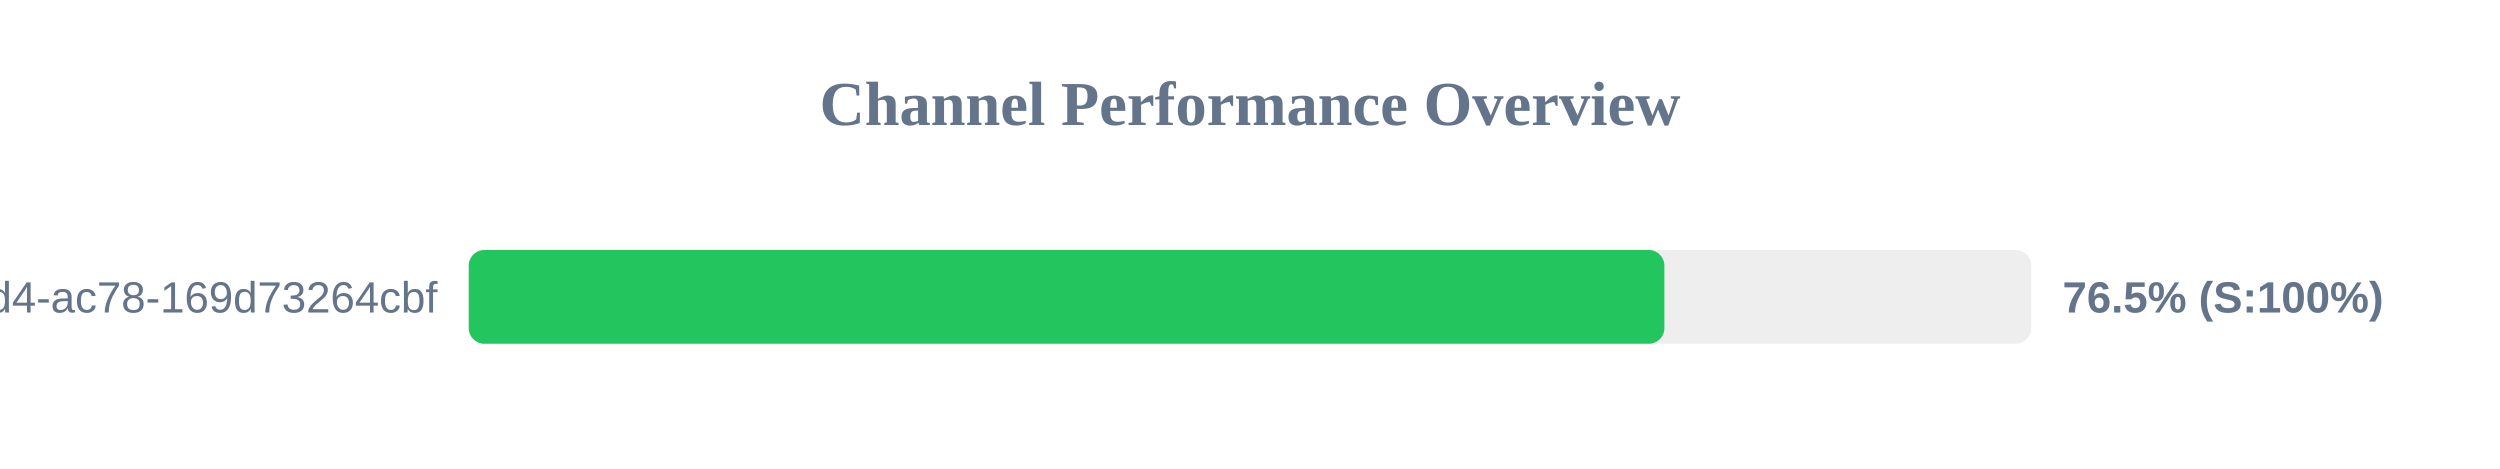
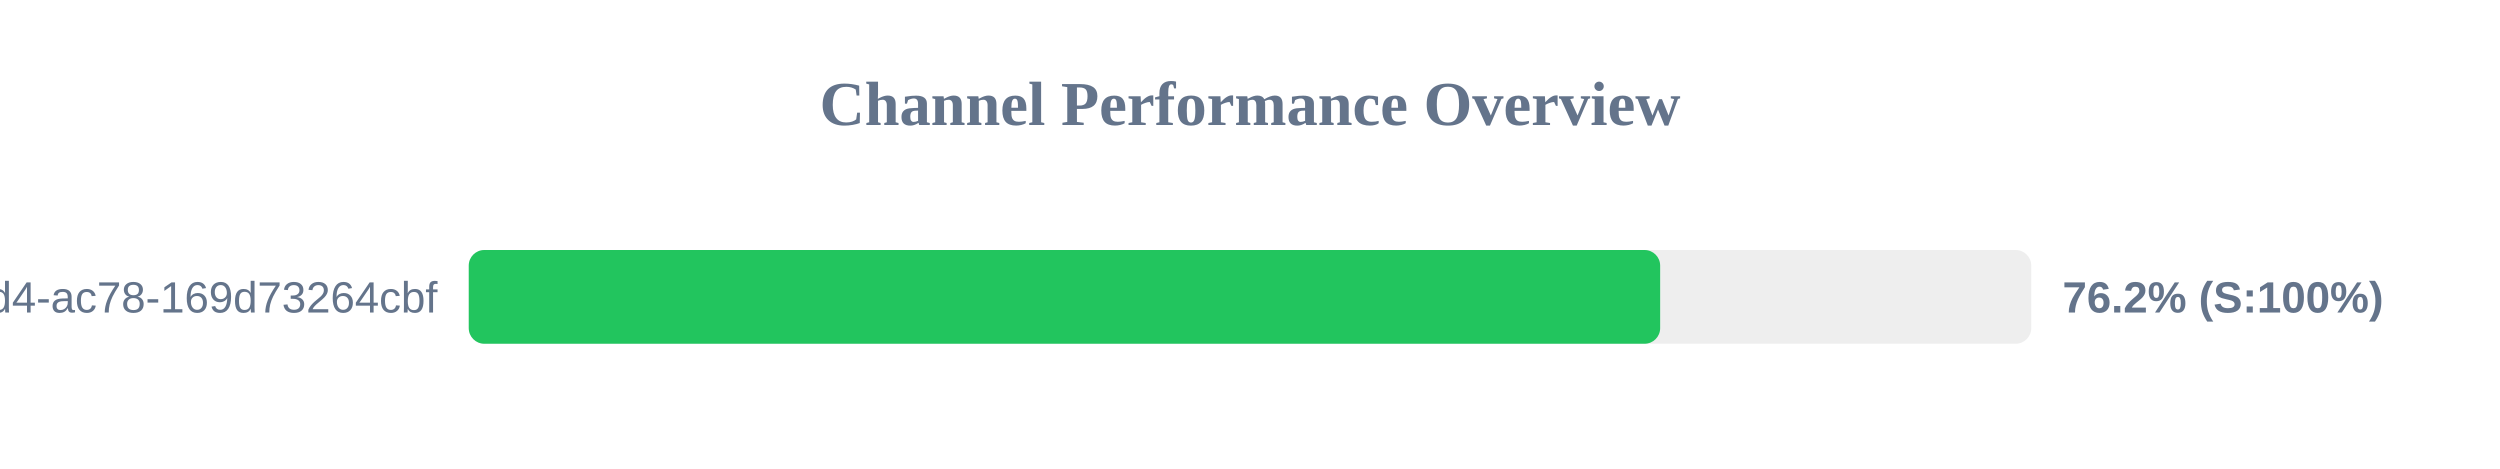
<svg xmlns="http://www.w3.org/2000/svg" width="800" height="150" version="1.1">
  <style>
        .row { font: 14px Arial; fill: #64748b; }
        .score { font: bold 14px Arial; fill: #64748b; }
    </style>
  <text x="400" y="40" text-anchor="middle" font-size="20px" font-weight="bold" fill="#64748b">Channel Performance Overview</text>
  <rect x="150" y="80" width="500" height="30" fill="#eee" rx="5" />
-   <rect x="150" y="80" width="382.6" height="30" fill="#22c55e" rx="5" />
+   <rect x="150" y="80" width="381.25" height="30" fill="#22c55e" rx="5" />
  <text x="140" y="100" text-anchor="end" class="row">?uuid=48c2c901-72e6-46d4-ac78-169d73264cbf</text>
-   <text x="660" y="100" text-anchor="start" class="score">76.5% (S:100%)</text>
+   <text x="660" y="100" text-anchor="start" class="score">76.2% (S:100%)</text>
</svg>
